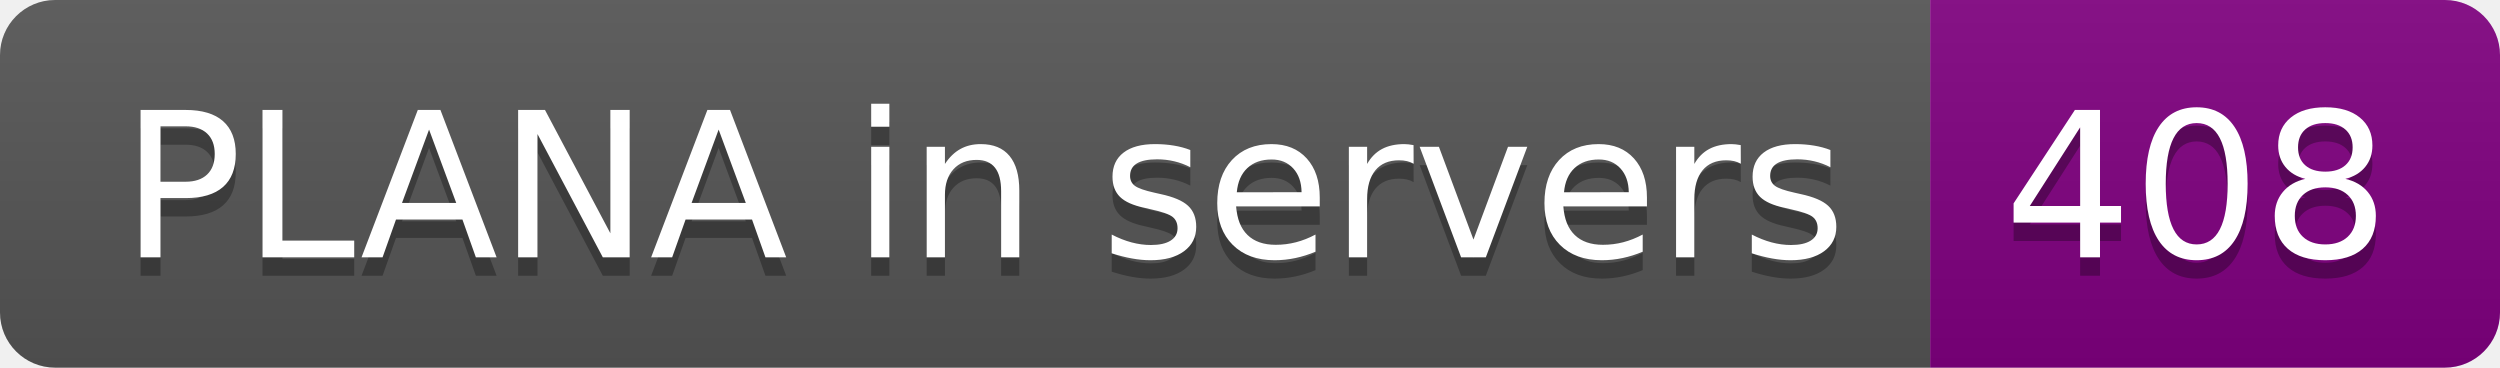
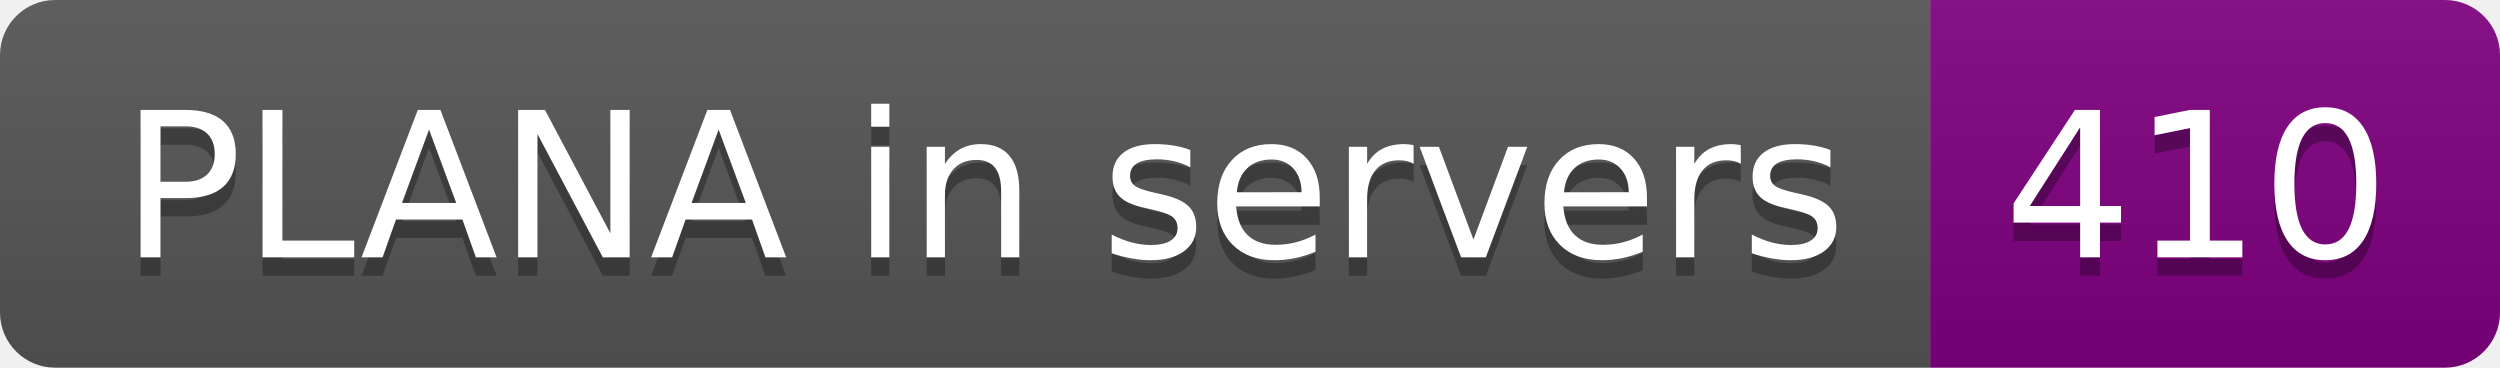
- <svg xmlns="http://www.w3.org/2000/svg" width="136" height="20" role="img" aria-label="PLANA in servers: 408">
+ <svg xmlns="http://www.w3.org/2000/svg" width="136" height="20" role="img" aria-label="PLANA in servers: 410">
  <linearGradient id="s" x2="0" y2="100%">
    <stop offset="0" stop-color="#bbb" stop-opacity=".1" />
    <stop offset="1" stop-opacity=".1" />
  </linearGradient>
  <clipPath id="r">
    <rect width="136" height="20" rx="3" fill="#fff" />
  </clipPath>
  <g clip-path="url(#r)">
    <rect width="105" height="20" fill="#555" />
    <rect x="105" width="31" height="20" fill="purple" />
    <rect width="136" height="20" fill="url(#s)" />
  </g>
  <g fill="#fff" text-anchor="middle" font-family="Verdana,Geneva,DejaVu Sans,sans-serif" text-rendering="geometricPrecision" font-size="110">
    <text aria-hidden="true" x="535" y="150" fill="#010101" fill-opacity=".3" transform="scale(.1)" textLength="950">PLANA in servers</text>
    <text x="535" y="140" transform="scale(.1)" fill="#fff" textLength="950">PLANA in servers</text>
-     <text aria-hidden="true" x="1195" y="150" fill="#010101" fill-opacity=".3" transform="scale(.1)" textLength="210">408</text>
-     <text x="1195" y="140" transform="scale(.1)" fill="#fff" textLength="210">408</text>
+     <text aria-hidden="true" x="1195" y="150" fill="#010101" fill-opacity=".3" transform="scale(.1)" textLength="210">410</text>
+     <text x="1195" y="140" transform="scale(.1)" fill="#fff" textLength="210">410</text>
  </g>
</svg>
